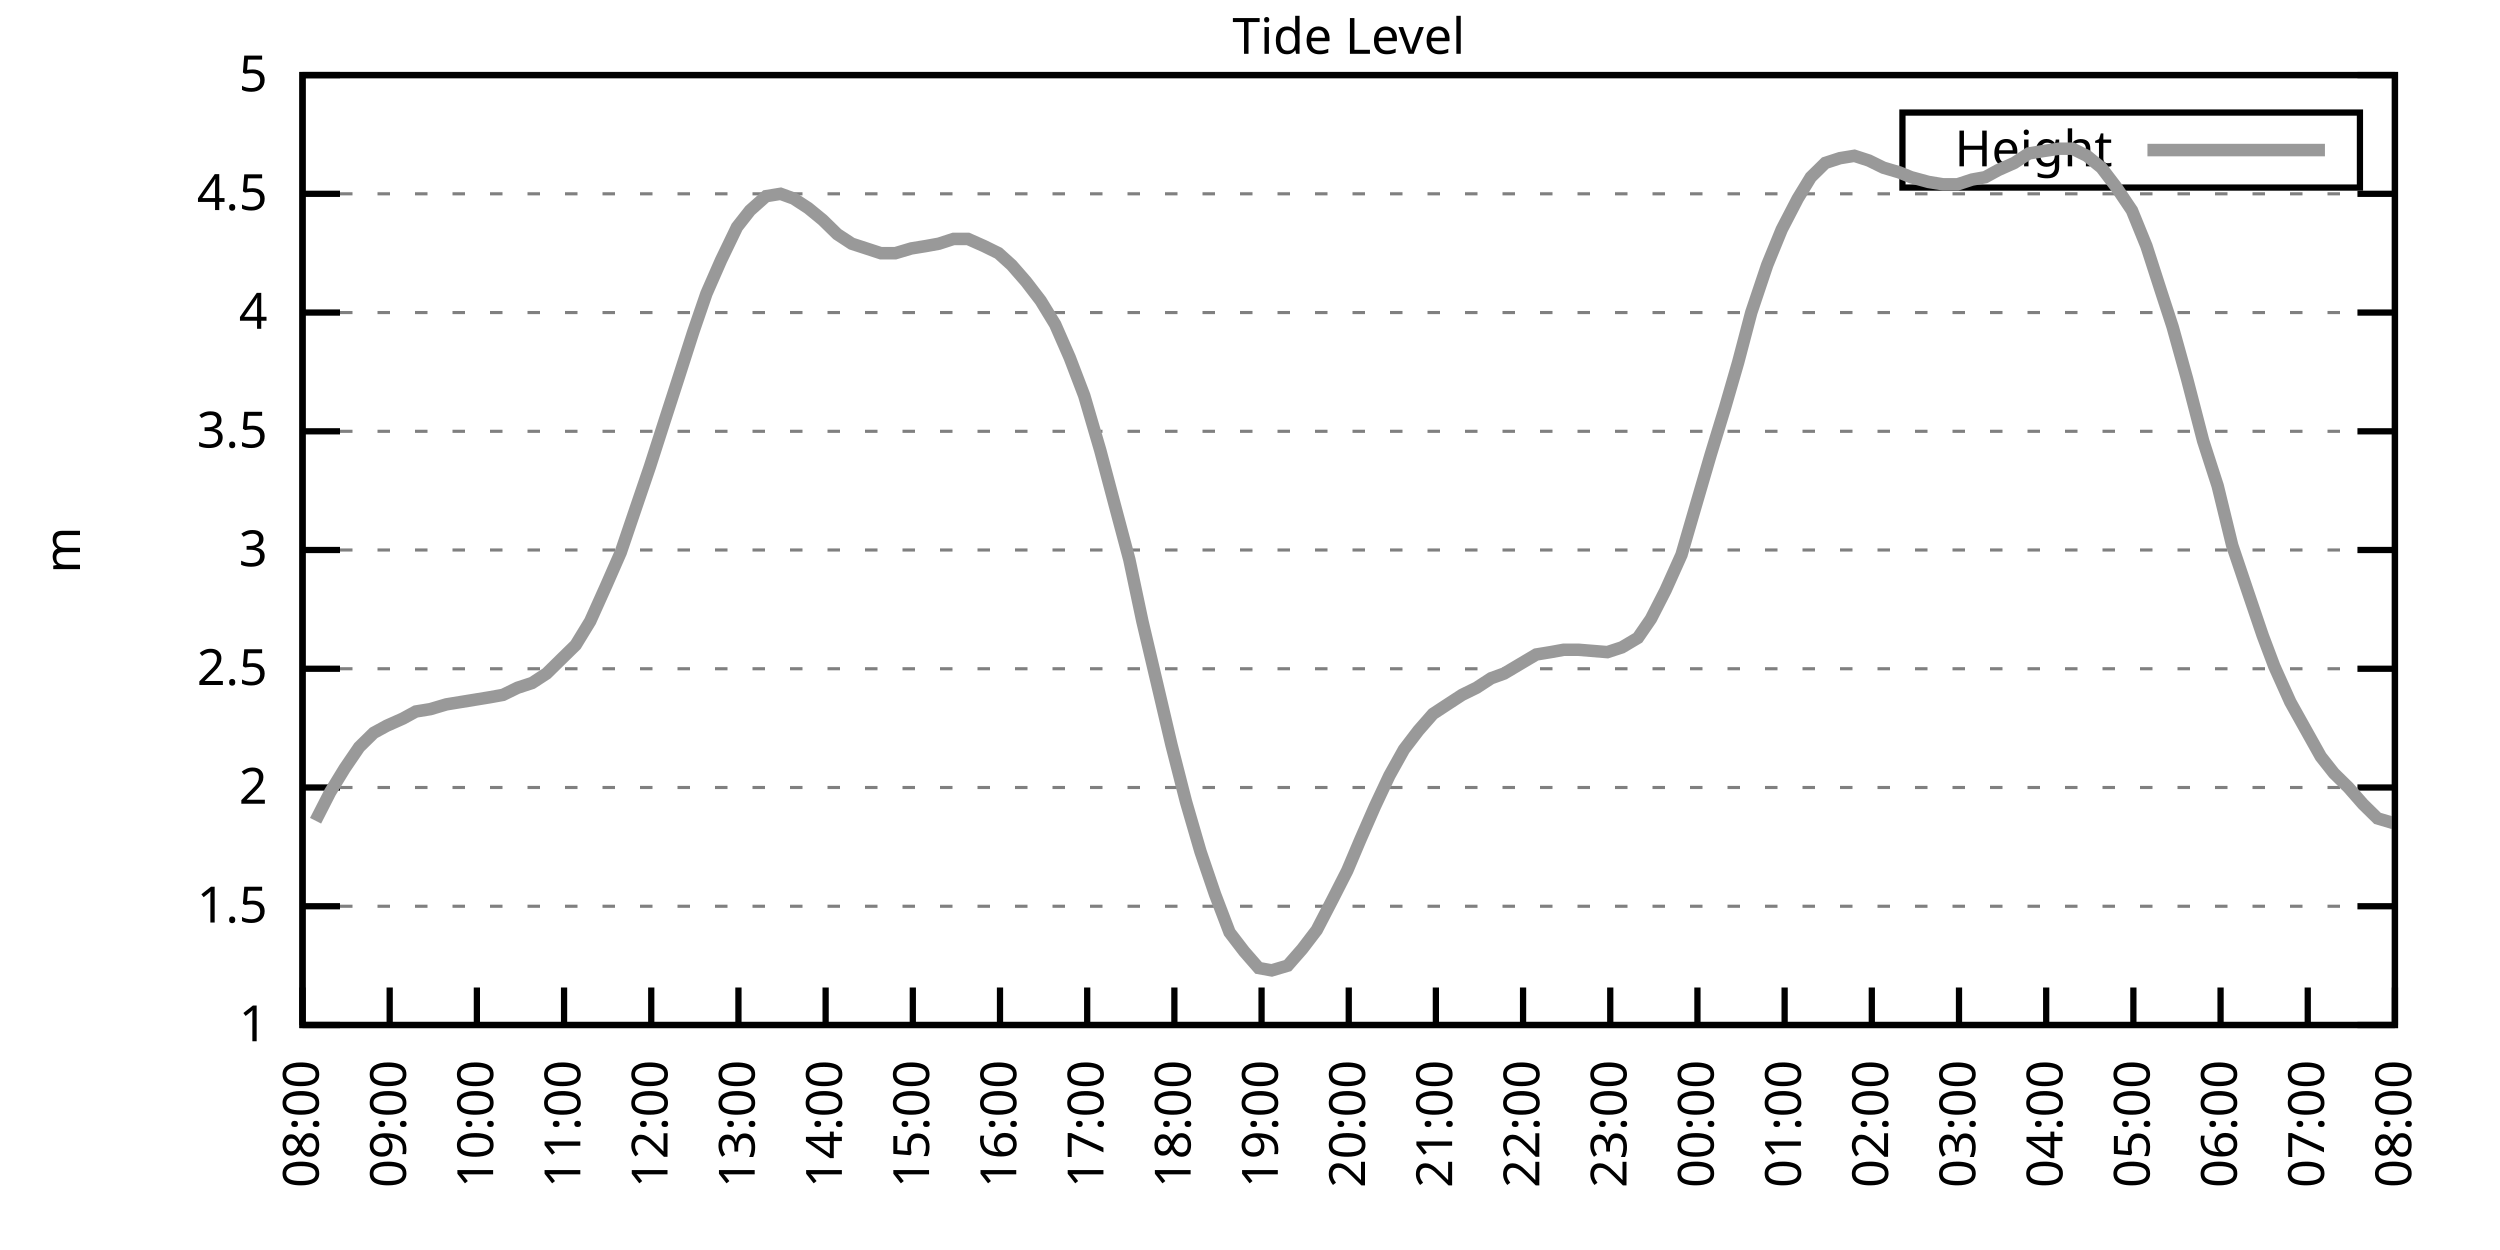
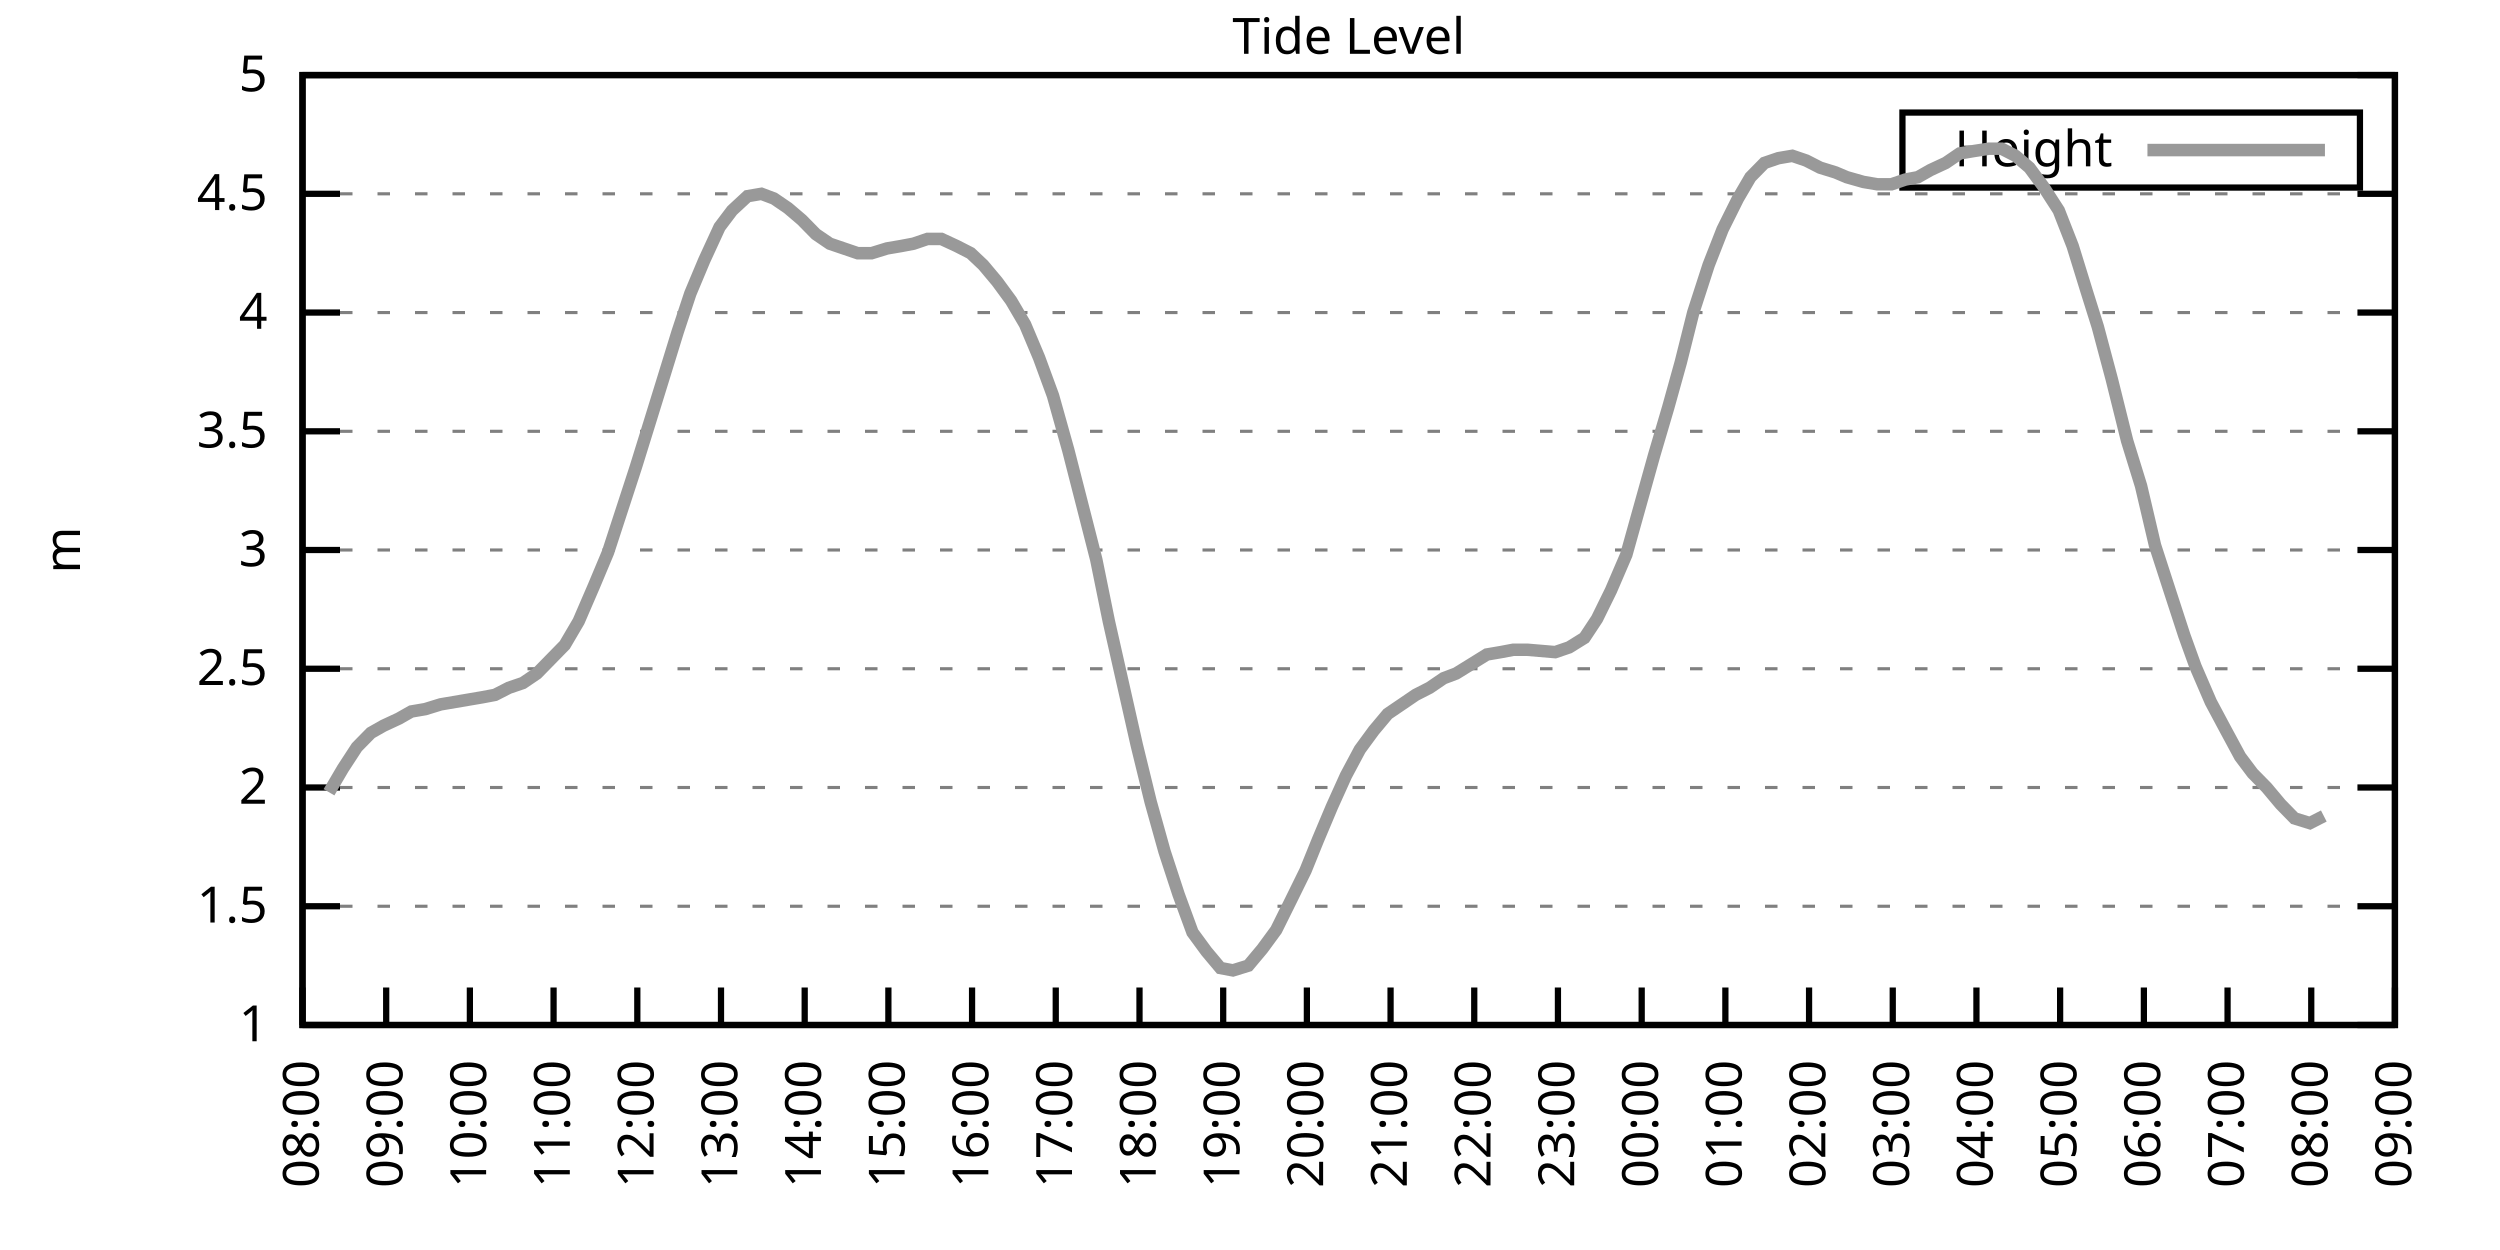
<svg xmlns="http://www.w3.org/2000/svg" xmlns:xlink="http://www.w3.org/1999/xlink" width="400" height="200" viewBox="0 0 400 200">
  <g id="gnuplot_canvas">
    <rect x="0" y="0" width="400" height="200" fill="none" />
    <defs>
      <circle id="gpDot" r="0.5" stroke-width="0.5" stroke="currentColor" />
      <path id="gpPt0" stroke-width="0.333" stroke="currentColor" d="M-1,0 h2 M0,-1 v2" />
      <path id="gpPt1" stroke-width="0.333" stroke="currentColor" d="M-1,-1 L1,1 M1,-1 L-1,1" />
      <path id="gpPt2" stroke-width="0.333" stroke="currentColor" d="M-1,0 L1,0 M0,-1 L0,1 M-1,-1 L1,1 M-1,1 L1,-1" />
      <rect id="gpPt3" stroke-width="0.333" stroke="currentColor" x="-1" y="-1" width="2" height="2" />
      <rect id="gpPt4" stroke-width="0.333" stroke="currentColor" fill="currentColor" x="-1" y="-1" width="2" height="2" />
      <circle id="gpPt5" stroke-width="0.333" stroke="currentColor" cx="0" cy="0" r="1" />
      <use xlink:href="#gpPt5" id="gpPt6" fill="currentColor" stroke="none" />
      <path id="gpPt7" stroke-width="0.333" stroke="currentColor" d="M0,-1.33 L-1.33,0.67 L1.33,0.67 z" />
      <use xlink:href="#gpPt7" id="gpPt8" fill="currentColor" stroke="none" />
      <use xlink:href="#gpPt7" id="gpPt9" stroke="currentColor" transform="rotate(180)" />
      <use xlink:href="#gpPt9" id="gpPt10" fill="currentColor" stroke="none" />
      <use xlink:href="#gpPt3" id="gpPt11" stroke="currentColor" transform="rotate(45)" />
      <use xlink:href="#gpPt11" id="gpPt12" fill="currentColor" stroke="none" />
      <path id="gpPt13" stroke-width="0.333" stroke="currentColor" d="M0,1.330 L1.265,0.411 L0.782,-1.067 L-0.782,-1.076 L-1.265,0.411 z" />
      <use xlink:href="#gpPt13" id="gpPt14" fill="currentColor" stroke="none" />
      <filter id="textbox" filterUnits="objectBoundingBox" x="0" y="0" height="1" width="1">
        <feFlood flood-color="white" flood-opacity="1" result="bgnd" />
        <feComposite in="SourceGraphic" in2="bgnd" operator="atop" />
      </filter>
      <filter id="greybox" filterUnits="objectBoundingBox" x="0" y="0" height="1" width="1">
        <feFlood flood-color="lightgrey" flood-opacity="1" result="grey" />
        <feComposite in="SourceGraphic" in2="grey" operator="atop" />
      </filter>
    </defs>
    <g fill="none" color="white" stroke="currentColor" stroke-width="1.00" stroke-linecap="butt" stroke-linejoin="miter">
</g>
    <g fill="none" color="black" stroke="currentColor" stroke-width="1.00" stroke-linecap="butt" stroke-linejoin="miter">
      <g stroke="none" shape-rendering="crispEdges">
        <polygon fill="rgb(255, 255, 255)" points="48.40,164.00 383.18,164.00 383.18,12.02 48.40,12.02 " />
      </g>
    </g>
    <g fill="none" color="black" stroke="currentColor" stroke-width="1.00" stroke-linecap="butt" stroke-linejoin="miter">
</g>
    <g fill="none" color="black" stroke="black" stroke-width="0.50" stroke-linecap="butt" stroke-linejoin="miter">
</g>
    <g fill="none" color="gray" stroke="currentColor" stroke-width="0.50" stroke-linecap="butt" stroke-linejoin="miter">
      <path stroke="gray" stroke-dasharray="2,4" class="gridline" d="M48.40,164.00 L383.19,164.00  " />
    </g>
    <g fill="none" color="gray" stroke="gray" stroke-width="1.00" stroke-linecap="butt" stroke-linejoin="miter">
</g>
    <g fill="none" color="black" stroke="currentColor" stroke-width="1.00" stroke-linecap="butt" stroke-linejoin="miter">
      <path stroke="black" d="M48.40,164.00 L54.40,164.00 M383.19,164.00 L377.19,164.00  " />
      <g transform="translate(42.80,166.60)" stroke="none" fill="black" font-family="Sans" font-size="8.00" text-anchor="end">
        <text>
          <tspan font-family="Sans"> 1</tspan>
        </text>
      </g>
    </g>
    <g fill="none" color="black" stroke="currentColor" stroke-width="1.00" stroke-linecap="butt" stroke-linejoin="miter">
</g>
    <g fill="none" color="black" stroke="black" stroke-width="0.50" stroke-linecap="butt" stroke-linejoin="miter">
</g>
    <g fill="none" color="gray" stroke="currentColor" stroke-width="0.50" stroke-linecap="butt" stroke-linejoin="miter">
      <path stroke="gray" stroke-dasharray="2,4" class="gridline" d="M48.40,145.00 L383.19,145.00  " />
    </g>
    <g fill="none" color="gray" stroke="gray" stroke-width="1.00" stroke-linecap="butt" stroke-linejoin="miter">
</g>
    <g fill="none" color="black" stroke="currentColor" stroke-width="1.00" stroke-linecap="butt" stroke-linejoin="miter">
      <path stroke="black" d="M48.40,145.00 L54.40,145.00 M383.19,145.00 L377.19,145.00  " />
      <g transform="translate(42.80,147.60)" stroke="none" fill="black" font-family="Sans" font-size="8.00" text-anchor="end">
        <text>
          <tspan font-family="Sans"> 1.5</tspan>
        </text>
      </g>
    </g>
    <g fill="none" color="black" stroke="currentColor" stroke-width="1.00" stroke-linecap="butt" stroke-linejoin="miter">
</g>
    <g fill="none" color="black" stroke="black" stroke-width="0.50" stroke-linecap="butt" stroke-linejoin="miter">
</g>
    <g fill="none" color="gray" stroke="currentColor" stroke-width="0.50" stroke-linecap="butt" stroke-linejoin="miter">
      <path stroke="gray" stroke-dasharray="2,4" class="gridline" d="M48.40,126.00 L383.19,126.00  " />
    </g>
    <g fill="none" color="gray" stroke="gray" stroke-width="1.00" stroke-linecap="butt" stroke-linejoin="miter">
</g>
    <g fill="none" color="black" stroke="currentColor" stroke-width="1.00" stroke-linecap="butt" stroke-linejoin="miter">
      <path stroke="black" d="M48.40,126.00 L54.40,126.00 M383.19,126.00 L377.19,126.00  " />
      <g transform="translate(42.80,128.60)" stroke="none" fill="black" font-family="Sans" font-size="8.00" text-anchor="end">
        <text>
          <tspan font-family="Sans"> 2</tspan>
        </text>
      </g>
    </g>
    <g fill="none" color="black" stroke="currentColor" stroke-width="1.00" stroke-linecap="butt" stroke-linejoin="miter">
</g>
    <g fill="none" color="black" stroke="black" stroke-width="0.50" stroke-linecap="butt" stroke-linejoin="miter">
</g>
    <g fill="none" color="gray" stroke="currentColor" stroke-width="0.50" stroke-linecap="butt" stroke-linejoin="miter">
      <path stroke="gray" stroke-dasharray="2,4" class="gridline" d="M48.40,107.00 L383.19,107.00  " />
    </g>
    <g fill="none" color="gray" stroke="gray" stroke-width="1.00" stroke-linecap="butt" stroke-linejoin="miter">
</g>
    <g fill="none" color="black" stroke="currentColor" stroke-width="1.00" stroke-linecap="butt" stroke-linejoin="miter">
      <path stroke="black" d="M48.40,107.00 L54.40,107.00 M383.19,107.00 L377.19,107.00  " />
      <g transform="translate(42.80,109.60)" stroke="none" fill="black" font-family="Sans" font-size="8.00" text-anchor="end">
        <text>
          <tspan font-family="Sans"> 2.5</tspan>
        </text>
      </g>
    </g>
    <g fill="none" color="black" stroke="currentColor" stroke-width="1.00" stroke-linecap="butt" stroke-linejoin="miter">
</g>
    <g fill="none" color="black" stroke="black" stroke-width="0.50" stroke-linecap="butt" stroke-linejoin="miter">
</g>
    <g fill="none" color="gray" stroke="currentColor" stroke-width="0.50" stroke-linecap="butt" stroke-linejoin="miter">
      <path stroke="gray" stroke-dasharray="2,4" class="gridline" d="M48.40,88.00 L383.19,88.00  " />
    </g>
    <g fill="none" color="gray" stroke="gray" stroke-width="1.00" stroke-linecap="butt" stroke-linejoin="miter">
</g>
    <g fill="none" color="black" stroke="currentColor" stroke-width="1.00" stroke-linecap="butt" stroke-linejoin="miter">
      <path stroke="black" d="M48.40,88.00 L54.40,88.00 M383.19,88.00 L377.19,88.00  " />
      <g transform="translate(42.80,90.60)" stroke="none" fill="black" font-family="Sans" font-size="8.00" text-anchor="end">
        <text>
          <tspan font-family="Sans"> 3</tspan>
        </text>
      </g>
    </g>
    <g fill="none" color="black" stroke="currentColor" stroke-width="1.00" stroke-linecap="butt" stroke-linejoin="miter">
</g>
    <g fill="none" color="black" stroke="black" stroke-width="0.50" stroke-linecap="butt" stroke-linejoin="miter">
</g>
    <g fill="none" color="gray" stroke="currentColor" stroke-width="0.50" stroke-linecap="butt" stroke-linejoin="miter">
      <path stroke="gray" stroke-dasharray="2,4" class="gridline" d="M48.40,69.01 L383.19,69.01  " />
    </g>
    <g fill="none" color="gray" stroke="gray" stroke-width="1.00" stroke-linecap="butt" stroke-linejoin="miter">
</g>
    <g fill="none" color="black" stroke="currentColor" stroke-width="1.00" stroke-linecap="butt" stroke-linejoin="miter">
      <path stroke="black" d="M48.40,69.01 L54.40,69.01 M383.19,69.01 L377.19,69.01  " />
      <g transform="translate(42.80,71.61)" stroke="none" fill="black" font-family="Sans" font-size="8.00" text-anchor="end">
        <text>
          <tspan font-family="Sans"> 3.5</tspan>
        </text>
      </g>
    </g>
    <g fill="none" color="black" stroke="currentColor" stroke-width="1.00" stroke-linecap="butt" stroke-linejoin="miter">
</g>
    <g fill="none" color="black" stroke="black" stroke-width="0.50" stroke-linecap="butt" stroke-linejoin="miter">
</g>
    <g fill="none" color="gray" stroke="currentColor" stroke-width="0.50" stroke-linecap="butt" stroke-linejoin="miter">
      <path stroke="gray" stroke-dasharray="2,4" class="gridline" d="M48.40,50.01 L383.19,50.01  " />
    </g>
    <g fill="none" color="gray" stroke="gray" stroke-width="1.00" stroke-linecap="butt" stroke-linejoin="miter">
</g>
    <g fill="none" color="black" stroke="currentColor" stroke-width="1.00" stroke-linecap="butt" stroke-linejoin="miter">
      <path stroke="black" d="M48.40,50.01 L54.40,50.01 M383.19,50.01 L377.19,50.01  " />
      <g transform="translate(42.80,52.61)" stroke="none" fill="black" font-family="Sans" font-size="8.00" text-anchor="end">
        <text>
          <tspan font-family="Sans"> 4</tspan>
        </text>
      </g>
    </g>
    <g fill="none" color="black" stroke="currentColor" stroke-width="1.00" stroke-linecap="butt" stroke-linejoin="miter">
</g>
    <g fill="none" color="black" stroke="black" stroke-width="0.50" stroke-linecap="butt" stroke-linejoin="miter">
</g>
    <g fill="none" color="gray" stroke="currentColor" stroke-width="0.50" stroke-linecap="butt" stroke-linejoin="miter">
      <path stroke="gray" stroke-dasharray="2,4" class="gridline" d="M48.40,31.01 L383.19,31.01  " />
    </g>
    <g fill="none" color="gray" stroke="gray" stroke-width="1.00" stroke-linecap="butt" stroke-linejoin="miter">
</g>
    <g fill="none" color="black" stroke="currentColor" stroke-width="1.00" stroke-linecap="butt" stroke-linejoin="miter">
      <path stroke="black" d="M48.40,31.01 L54.40,31.01 M383.19,31.01 L377.19,31.01  " />
      <g transform="translate(42.80,33.61)" stroke="none" fill="black" font-family="Sans" font-size="8.00" text-anchor="end">
        <text>
          <tspan font-family="Sans"> 4.5</tspan>
        </text>
      </g>
    </g>
    <g fill="none" color="black" stroke="currentColor" stroke-width="1.00" stroke-linecap="butt" stroke-linejoin="miter">
</g>
    <g fill="none" color="black" stroke="black" stroke-width="0.50" stroke-linecap="butt" stroke-linejoin="miter">
</g>
    <g fill="none" color="gray" stroke="currentColor" stroke-width="0.50" stroke-linecap="butt" stroke-linejoin="miter">
      <path stroke="gray" stroke-dasharray="2,4" class="gridline" d="M48.40,12.01 L383.19,12.01  " />
    </g>
    <g fill="none" color="gray" stroke="gray" stroke-width="1.00" stroke-linecap="butt" stroke-linejoin="miter">
</g>
    <g fill="none" color="black" stroke="currentColor" stroke-width="1.00" stroke-linecap="butt" stroke-linejoin="miter">
      <path stroke="black" d="M48.40,12.01 L54.40,12.01 M383.19,12.01 L377.19,12.01  " />
      <g transform="translate(42.80,14.61)" stroke="none" fill="black" font-family="Sans" font-size="8.00" text-anchor="end">
        <text>
          <tspan font-family="Sans"> 5</tspan>
        </text>
      </g>
    </g>
    <g fill="none" color="black" stroke="currentColor" stroke-width="1.00" stroke-linecap="butt" stroke-linejoin="miter">
      <path stroke="black" d="M48.40,164.00 L48.40,158.00  " />
      <g transform="translate(51.00,169.60) rotate(270.00)" stroke="none" fill="black" font-family="Sans" font-size="8.00" text-anchor="end">
        <text>
          <tspan font-family="Sans">08:00</tspan>
        </text>
      </g>
    </g>
    <g fill="none" color="black" stroke="currentColor" stroke-width="1.00" stroke-linecap="butt" stroke-linejoin="miter">
-       <path stroke="black" d="M62.35,164.00 L62.35,158.00  " />
-       <g transform="translate(64.95,169.60) rotate(270.00)" stroke="none" fill="black" font-family="Sans" font-size="8.00" text-anchor="end">
+       <path stroke="black" d="M61.79,164.00 L61.79,158.00  " />
+       <g transform="translate(64.39,169.60) rotate(270.00)" stroke="none" fill="black" font-family="Sans" font-size="8.00" text-anchor="end">
        <text>
          <tspan font-family="Sans">09:00</tspan>
        </text>
      </g>
    </g>
    <g fill="none" color="black" stroke="currentColor" stroke-width="1.00" stroke-linecap="butt" stroke-linejoin="miter">
-       <path stroke="black" d="M76.30,164.00 L76.30,158.00  " />
-       <g transform="translate(78.90,169.60) rotate(270.00)" stroke="none" fill="black" font-family="Sans" font-size="8.00" text-anchor="end">
+       <path stroke="black" d="M75.18,164.00 L75.18,158.00  " />
+       <g transform="translate(77.78,169.60) rotate(270.00)" stroke="none" fill="black" font-family="Sans" font-size="8.00" text-anchor="end">
        <text>
          <tspan font-family="Sans">10:00</tspan>
        </text>
      </g>
    </g>
    <g fill="none" color="black" stroke="currentColor" stroke-width="1.00" stroke-linecap="butt" stroke-linejoin="miter">
-       <path stroke="black" d="M90.25,164.00 L90.25,158.00  " />
-       <g transform="translate(92.85,169.60) rotate(270.00)" stroke="none" fill="black" font-family="Sans" font-size="8.00" text-anchor="end">
+       <path stroke="black" d="M88.57,164.00 L88.57,158.00  " />
+       <g transform="translate(91.17,169.60) rotate(270.00)" stroke="none" fill="black" font-family="Sans" font-size="8.00" text-anchor="end">
        <text>
          <tspan font-family="Sans">11:00</tspan>
        </text>
      </g>
    </g>
    <g fill="none" color="black" stroke="currentColor" stroke-width="1.00" stroke-linecap="butt" stroke-linejoin="miter">
-       <path stroke="black" d="M104.20,164.00 L104.20,158.00  " />
-       <g transform="translate(106.80,169.60) rotate(270.00)" stroke="none" fill="black" font-family="Sans" font-size="8.00" text-anchor="end">
+       <path stroke="black" d="M101.97,164.00 L101.97,158.00  " />
+       <g transform="translate(104.57,169.60) rotate(270.00)" stroke="none" fill="black" font-family="Sans" font-size="8.00" text-anchor="end">
        <text>
          <tspan font-family="Sans">12:00</tspan>
        </text>
      </g>
    </g>
    <g fill="none" color="black" stroke="currentColor" stroke-width="1.00" stroke-linecap="butt" stroke-linejoin="miter">
-       <path stroke="black" d="M118.15,164.00 L118.15,158.00  " />
-       <g transform="translate(120.75,169.60) rotate(270.00)" stroke="none" fill="black" font-family="Sans" font-size="8.00" text-anchor="end">
+       <path stroke="black" d="M115.36,164.00 L115.36,158.00  " />
+       <g transform="translate(117.96,169.60) rotate(270.00)" stroke="none" fill="black" font-family="Sans" font-size="8.00" text-anchor="end">
        <text>
          <tspan font-family="Sans">13:00</tspan>
        </text>
      </g>
    </g>
    <g fill="none" color="black" stroke="currentColor" stroke-width="1.00" stroke-linecap="butt" stroke-linejoin="miter">
-       <path stroke="black" d="M132.10,164.00 L132.10,158.00  " />
-       <g transform="translate(134.70,169.60) rotate(270.00)" stroke="none" fill="black" font-family="Sans" font-size="8.00" text-anchor="end">
+       <path stroke="black" d="M128.75,164.00 L128.75,158.00  " />
+       <g transform="translate(131.35,169.60) rotate(270.00)" stroke="none" fill="black" font-family="Sans" font-size="8.00" text-anchor="end">
        <text>
          <tspan font-family="Sans">14:00</tspan>
        </text>
      </g>
    </g>
    <g fill="none" color="black" stroke="currentColor" stroke-width="1.00" stroke-linecap="butt" stroke-linejoin="miter">
-       <path stroke="black" d="M146.05,164.00 L146.05,158.00  " />
-       <g transform="translate(148.65,169.60) rotate(270.00)" stroke="none" fill="black" font-family="Sans" font-size="8.00" text-anchor="end">
+       <path stroke="black" d="M142.14,164.00 L142.14,158.00  " />
+       <g transform="translate(144.74,169.60) rotate(270.00)" stroke="none" fill="black" font-family="Sans" font-size="8.00" text-anchor="end">
        <text>
          <tspan font-family="Sans">15:00</tspan>
        </text>
      </g>
    </g>
    <g fill="none" color="black" stroke="currentColor" stroke-width="1.00" stroke-linecap="butt" stroke-linejoin="miter">
-       <path stroke="black" d="M160.00,164.00 L160.00,158.00  " />
-       <g transform="translate(162.60,169.60) rotate(270.00)" stroke="none" fill="black" font-family="Sans" font-size="8.00" text-anchor="end">
+       <path stroke="black" d="M155.53,164.00 L155.53,158.00  " />
+       <g transform="translate(158.13,169.60) rotate(270.00)" stroke="none" fill="black" font-family="Sans" font-size="8.00" text-anchor="end">
        <text>
          <tspan font-family="Sans">16:00</tspan>
        </text>
      </g>
    </g>
    <g fill="none" color="black" stroke="currentColor" stroke-width="1.00" stroke-linecap="butt" stroke-linejoin="miter">
-       <path stroke="black" d="M173.95,164.00 L173.95,158.00  " />
-       <g transform="translate(176.55,169.60) rotate(270.00)" stroke="none" fill="black" font-family="Sans" font-size="8.00" text-anchor="end">
+       <path stroke="black" d="M168.92,164.00 L168.92,158.00  " />
+       <g transform="translate(171.52,169.60) rotate(270.00)" stroke="none" fill="black" font-family="Sans" font-size="8.00" text-anchor="end">
        <text>
          <tspan font-family="Sans">17:00</tspan>
        </text>
      </g>
    </g>
    <g fill="none" color="black" stroke="currentColor" stroke-width="1.00" stroke-linecap="butt" stroke-linejoin="miter">
-       <path stroke="black" d="M187.90,164.00 L187.90,158.00  " />
-       <g transform="translate(190.50,169.60) rotate(270.00)" stroke="none" fill="black" font-family="Sans" font-size="8.00" text-anchor="end">
+       <path stroke="black" d="M182.32,164.00 L182.32,158.00  " />
+       <g transform="translate(184.92,169.60) rotate(270.00)" stroke="none" fill="black" font-family="Sans" font-size="8.00" text-anchor="end">
        <text>
          <tspan font-family="Sans">18:00</tspan>
        </text>
      </g>
    </g>
    <g fill="none" color="black" stroke="currentColor" stroke-width="1.00" stroke-linecap="butt" stroke-linejoin="miter">
-       <path stroke="black" d="M201.85,164.00 L201.85,158.00  " />
-       <g transform="translate(204.45,169.60) rotate(270.00)" stroke="none" fill="black" font-family="Sans" font-size="8.00" text-anchor="end">
+       <path stroke="black" d="M195.71,164.00 L195.71,158.00  " />
+       <g transform="translate(198.31,169.60) rotate(270.00)" stroke="none" fill="black" font-family="Sans" font-size="8.00" text-anchor="end">
        <text>
          <tspan font-family="Sans">19:00</tspan>
        </text>
      </g>
    </g>
    <g fill="none" color="black" stroke="currentColor" stroke-width="1.00" stroke-linecap="butt" stroke-linejoin="miter">
-       <path stroke="black" d="M215.80,164.00 L215.80,158.00  " />
-       <g transform="translate(218.40,169.60) rotate(270.00)" stroke="none" fill="black" font-family="Sans" font-size="8.00" text-anchor="end">
+       <path stroke="black" d="M209.10,164.00 L209.10,158.00  " />
+       <g transform="translate(211.70,169.60) rotate(270.00)" stroke="none" fill="black" font-family="Sans" font-size="8.00" text-anchor="end">
        <text>
          <tspan font-family="Sans">20:00</tspan>
        </text>
      </g>
    </g>
    <g fill="none" color="black" stroke="currentColor" stroke-width="1.00" stroke-linecap="butt" stroke-linejoin="miter">
-       <path stroke="black" d="M229.74,164.00 L229.74,158.00  " />
-       <g transform="translate(232.34,169.60) rotate(270.00)" stroke="none" fill="black" font-family="Sans" font-size="8.00" text-anchor="end">
+       <path stroke="black" d="M222.49,164.00 L222.49,158.00  " />
+       <g transform="translate(225.09,169.60) rotate(270.00)" stroke="none" fill="black" font-family="Sans" font-size="8.00" text-anchor="end">
        <text>
          <tspan font-family="Sans">21:00</tspan>
        </text>
      </g>
    </g>
    <g fill="none" color="black" stroke="currentColor" stroke-width="1.00" stroke-linecap="butt" stroke-linejoin="miter">
-       <path stroke="black" d="M243.69,164.00 L243.69,158.00  " />
-       <g transform="translate(246.29,169.60) rotate(270.00)" stroke="none" fill="black" font-family="Sans" font-size="8.00" text-anchor="end">
+       <path stroke="black" d="M235.88,164.00 L235.88,158.00  " />
+       <g transform="translate(238.48,169.60) rotate(270.00)" stroke="none" fill="black" font-family="Sans" font-size="8.00" text-anchor="end">
        <text>
          <tspan font-family="Sans">22:00</tspan>
        </text>
      </g>
    </g>
    <g fill="none" color="black" stroke="currentColor" stroke-width="1.00" stroke-linecap="butt" stroke-linejoin="miter">
-       <path stroke="black" d="M257.64,164.00 L257.64,158.00  " />
-       <g transform="translate(260.24,169.60) rotate(270.00)" stroke="none" fill="black" font-family="Sans" font-size="8.00" text-anchor="end">
+       <path stroke="black" d="M249.27,164.00 L249.27,158.00  " />
+       <g transform="translate(251.87,169.60) rotate(270.00)" stroke="none" fill="black" font-family="Sans" font-size="8.00" text-anchor="end">
        <text>
          <tspan font-family="Sans">23:00</tspan>
        </text>
      </g>
    </g>
    <g fill="none" color="black" stroke="currentColor" stroke-width="1.00" stroke-linecap="butt" stroke-linejoin="miter">
-       <path stroke="black" d="M271.59,164.00 L271.59,158.00  " />
-       <g transform="translate(274.19,169.60) rotate(270.00)" stroke="none" fill="black" font-family="Sans" font-size="8.00" text-anchor="end">
+       <path stroke="black" d="M262.67,164.00 L262.67,158.00  " />
+       <g transform="translate(265.27,169.60) rotate(270.00)" stroke="none" fill="black" font-family="Sans" font-size="8.00" text-anchor="end">
        <text>
          <tspan font-family="Sans">00:00</tspan>
        </text>
      </g>
    </g>
    <g fill="none" color="black" stroke="currentColor" stroke-width="1.00" stroke-linecap="butt" stroke-linejoin="miter">
-       <path stroke="black" d="M285.54,164.00 L285.54,158.00  " />
-       <g transform="translate(288.14,169.60) rotate(270.00)" stroke="none" fill="black" font-family="Sans" font-size="8.00" text-anchor="end">
+       <path stroke="black" d="M276.06,164.00 L276.06,158.00  " />
+       <g transform="translate(278.66,169.60) rotate(270.00)" stroke="none" fill="black" font-family="Sans" font-size="8.00" text-anchor="end">
        <text>
          <tspan font-family="Sans">01:00</tspan>
        </text>
      </g>
    </g>
    <g fill="none" color="black" stroke="currentColor" stroke-width="1.00" stroke-linecap="butt" stroke-linejoin="miter">
-       <path stroke="black" d="M299.49,164.00 L299.49,158.00  " />
-       <g transform="translate(302.09,169.60) rotate(270.00)" stroke="none" fill="black" font-family="Sans" font-size="8.00" text-anchor="end">
+       <path stroke="black" d="M289.45,164.00 L289.45,158.00  " />
+       <g transform="translate(292.05,169.60) rotate(270.00)" stroke="none" fill="black" font-family="Sans" font-size="8.00" text-anchor="end">
        <text>
          <tspan font-family="Sans">02:00</tspan>
        </text>
      </g>
    </g>
    <g fill="none" color="black" stroke="currentColor" stroke-width="1.00" stroke-linecap="butt" stroke-linejoin="miter">
-       <path stroke="black" d="M313.44,164.00 L313.44,158.00  " />
-       <g transform="translate(316.04,169.60) rotate(270.00)" stroke="none" fill="black" font-family="Sans" font-size="8.00" text-anchor="end">
+       <path stroke="black" d="M302.84,164.00 L302.84,158.00  " />
+       <g transform="translate(305.44,169.60) rotate(270.00)" stroke="none" fill="black" font-family="Sans" font-size="8.00" text-anchor="end">
        <text>
          <tspan font-family="Sans">03:00</tspan>
        </text>
      </g>
    </g>
    <g fill="none" color="black" stroke="currentColor" stroke-width="1.00" stroke-linecap="butt" stroke-linejoin="miter">
-       <path stroke="black" d="M327.39,164.00 L327.39,158.00  " />
-       <g transform="translate(329.99,169.60) rotate(270.00)" stroke="none" fill="black" font-family="Sans" font-size="8.00" text-anchor="end">
+       <path stroke="black" d="M316.23,164.00 L316.23,158.00  " />
+       <g transform="translate(318.83,169.60) rotate(270.00)" stroke="none" fill="black" font-family="Sans" font-size="8.00" text-anchor="end">
        <text>
          <tspan font-family="Sans">04:00</tspan>
        </text>
      </g>
    </g>
    <g fill="none" color="black" stroke="currentColor" stroke-width="1.00" stroke-linecap="butt" stroke-linejoin="miter">
-       <path stroke="black" d="M341.34,164.00 L341.34,158.00  " />
-       <g transform="translate(343.94,169.60) rotate(270.00)" stroke="none" fill="black" font-family="Sans" font-size="8.00" text-anchor="end">
+       <path stroke="black" d="M329.62,164.00 L329.62,158.00  " />
+       <g transform="translate(332.22,169.60) rotate(270.00)" stroke="none" fill="black" font-family="Sans" font-size="8.00" text-anchor="end">
        <text>
          <tspan font-family="Sans">05:00</tspan>
        </text>
      </g>
    </g>
    <g fill="none" color="black" stroke="currentColor" stroke-width="1.00" stroke-linecap="butt" stroke-linejoin="miter">
-       <path stroke="black" d="M355.29,164.00 L355.29,158.00  " />
-       <g transform="translate(357.89,169.60) rotate(270.00)" stroke="none" fill="black" font-family="Sans" font-size="8.00" text-anchor="end">
+       <path stroke="black" d="M343.02,164.00 L343.02,158.00  " />
+       <g transform="translate(345.62,169.60) rotate(270.00)" stroke="none" fill="black" font-family="Sans" font-size="8.00" text-anchor="end">
        <text>
          <tspan font-family="Sans">06:00</tspan>
        </text>
      </g>
    </g>
    <g fill="none" color="black" stroke="currentColor" stroke-width="1.00" stroke-linecap="butt" stroke-linejoin="miter">
-       <path stroke="black" d="M369.24,164.00 L369.24,158.00  " />
-       <g transform="translate(371.84,169.60) rotate(270.00)" stroke="none" fill="black" font-family="Sans" font-size="8.00" text-anchor="end">
+       <path stroke="black" d="M356.41,164.00 L356.41,158.00  " />
+       <g transform="translate(359.01,169.60) rotate(270.00)" stroke="none" fill="black" font-family="Sans" font-size="8.00" text-anchor="end">
        <text>
          <tspan font-family="Sans">07:00</tspan>
+         </text>
+       </g>
+     </g>
+     <g fill="none" color="black" stroke="currentColor" stroke-width="1.00" stroke-linecap="butt" stroke-linejoin="miter">
+       <path stroke="black" d="M369.80,164.00 L369.80,158.00  " />
+       <g transform="translate(372.40,169.60) rotate(270.00)" stroke="none" fill="black" font-family="Sans" font-size="8.00" text-anchor="end">
+         <text>
+           <tspan font-family="Sans">08:00</tspan>
        </text>
      </g>
    </g>
    <g fill="none" color="black" stroke="currentColor" stroke-width="1.00" stroke-linecap="butt" stroke-linejoin="miter">
      <path stroke="black" d="M383.19,164.00 L383.19,158.00  " />
      <g transform="translate(385.79,169.60) rotate(270.00)" stroke="none" fill="black" font-family="Sans" font-size="8.00" text-anchor="end">
        <text>
-           <tspan font-family="Sans">08:00</tspan>
+           <tspan font-family="Sans">09:00</tspan>
        </text>
      </g>
    </g>
    <g fill="none" color="black" stroke="currentColor" stroke-width="1.00" stroke-linecap="butt" stroke-linejoin="miter">
</g>
    <g fill="none" color="black" stroke="currentColor" stroke-width="1.00" stroke-linecap="butt" stroke-linejoin="miter">
      <path stroke="black" d="M48.40,12.01 L48.40,164.00 L383.19,164.00 L383.19,12.01 L48.40,12.01 Z  " />
    </g>
    <g fill="none" color="black" stroke="currentColor" stroke-width="1.00" stroke-linecap="butt" stroke-linejoin="miter">
</g>
    <g fill="none" color="black" stroke="currentColor" stroke-width="1.00" stroke-linecap="butt" stroke-linejoin="miter">
      <path stroke="black" d="M304.39,30.01 L304.39,18.01 L377.59,18.01 L377.59,30.01 L304.39,30.01 Z  " />
    </g>
    <g id="Tide_level_plot_1">
      <g fill="none" color="white" stroke="black" stroke-width="2.00" stroke-linecap="butt" stroke-linejoin="miter">
</g>
      <g fill="none" color="black" stroke="currentColor" stroke-width="2.00" stroke-linecap="butt" stroke-linejoin="miter">
        <g transform="translate(337.99,26.61)" stroke="none" fill="black" font-family="Sans" font-size="8.00" text-anchor="end">
          <text>
            <tspan font-family="Sans">Height</tspan>
          </text>
        </g>
      </g>
      <g fill="none" color="black" stroke="currentColor" stroke-width="2.00" stroke-linecap="butt" stroke-linejoin="miter">
-         <path stroke="rgb(153, 153, 153)" d="M343.59,24.01 L371.99,24.01 M50.49,131.32 L52.82,126.76 L55.14,122.96 L57.47,119.54 L59.79,117.26 L61.88,116.12   L64.44,114.98 L66.53,113.84 L68.86,113.46 L71.42,112.70 L73.74,112.32 L76.07,111.94 L78.39,111.56 L80.48,111.18   L82.81,110.04 L85.13,109.28 L87.46,107.76 L89.78,105.48 L92.11,103.20 L94.43,99.40 L96.99,93.70 L99.32,88.38   L101.64,81.55 L103.97,74.71 L106.29,67.49 L108.38,61.03 L110.94,53.05 L113.03,46.97 L115.36,41.65 L117.92,36.33   L120.01,33.67 L122.57,31.39 L124.89,31.01 L126.98,31.77 L129.31,33.29 L131.63,35.19 L133.96,37.47 L136.28,38.99   L138.61,39.75 L140.93,40.51 L143.26,40.51 L145.81,39.75 L148.14,39.37 L150.23,38.99 L152.56,38.23 L154.88,38.23   L157.44,39.37 L159.76,40.51 L161.86,42.41 L164.18,45.07 L166.51,48.11 L168.83,51.91 L171.16,57.23 L173.48,63.31   L176.04,72.05 L178.36,80.79 L180.69,89.52 L182.78,99.40 L185.11,109.28 L187.43,119.16 L189.76,128.28 L192.08,136.26   L194.41,143.10 L196.73,149.18 L199.06,152.22 L201.38,154.88 L203.47,155.26 L206.03,154.50 L208.36,151.84 L210.68,148.80   L213.24,143.86 L215.56,139.30 L217.65,134.36 L219.98,129.04 L222.30,124.10 L224.63,119.92 L226.95,116.88 L229.28,114.22   L231.60,112.70 L233.93,111.18 L236.25,110.04 L238.58,108.52 L240.67,107.76 L243.23,106.24 L245.79,104.72 L248.11,104.34   L250.20,103.96 L252.53,103.96 L257.18,104.34 L259.50,103.58 L262.06,102.06 L264.15,99.02 L266.48,94.46 L269.04,88.76   L271.36,80.79 L273.69,72.81 L276.01,65.21 L278.10,57.99 L280.20,50.01 L282.75,42.41 L285.08,36.71 L287.64,31.77   L289.73,28.35 L292.05,26.07 L294.38,25.31 L296.70,24.93 L299.03,25.69 L301.35,26.83 L303.91,27.59 L305.77,28.35   L308.56,29.11 L310.88,29.49 L313.21,29.49 L315.53,28.73 L317.63,28.35 L319.72,27.21 L322.28,26.07 L324.60,24.55   L326.93,24.17 L329.48,23.79 L331.58,23.79 L333.90,24.93 L336.23,26.83 L338.55,29.87 L341.11,33.67 L343.43,39.37   L345.76,46.59 L347.62,52.29 L349.94,60.65 L352.50,70.53 L354.83,77.75 L357.15,87.25 L359.71,94.84 L362.03,101.68   L363.89,106.62 L366.45,112.32 L368.78,116.50 L371.33,121.06 L373.43,123.72 L375.75,126.00 L378.08,128.66 L380.40,130.94   L382.96,131.70  " />
+         <path stroke="rgb(153, 153, 153)" d="M343.59,24.01 L371.99,24.01 M52.64,126.76 L54.87,122.96 L57.10,119.54 L59.34,117.26 L61.35,116.12 L63.80,114.98   L65.81,113.84 L68.04,113.46 L70.50,112.70 L72.73,112.32 L74.96,111.94 L77.19,111.56 L79.20,111.18 L81.43,110.04   L83.66,109.28 L85.90,107.76 L88.13,105.48 L90.36,103.20 L92.59,99.40 L95.05,93.70 L97.28,88.38 L99.51,81.55   L101.74,74.71 L103.98,67.49 L105.98,61.03 L108.44,53.05 L110.45,46.97 L112.68,41.65 L115.13,36.33 L117.14,33.67   L119.60,31.39 L121.83,31.01 L123.84,31.77 L126.07,33.29 L128.30,35.19 L130.54,37.47 L132.77,38.99 L135.00,39.75   L137.23,40.51 L139.46,40.51 L141.92,39.75 L144.15,39.37 L146.16,38.99 L148.39,38.23 L150.62,38.23 L153.08,39.37   L155.31,40.51 L157.32,42.41 L159.55,45.07 L161.78,48.11 L164.01,51.91 L166.25,57.23 L168.48,63.31 L170.93,72.05   L173.17,80.79 L175.40,89.52 L177.41,99.40 L179.64,109.28 L181.87,119.16 L184.10,128.28 L186.33,136.26 L188.57,143.10   L190.80,149.18 L193.03,152.22 L195.26,154.88 L197.27,155.26 L199.73,154.50 L201.96,151.84 L204.19,148.80 L206.64,143.86   L208.88,139.30 L210.88,134.36 L213.12,129.04 L215.35,124.10 L217.58,119.92 L219.81,116.88 L222.04,114.22 L224.28,112.70   L226.51,111.18 L228.74,110.04 L230.97,108.52 L232.98,107.76 L235.44,106.24 L237.89,104.72 L240.12,104.34 L242.13,103.96   L244.36,103.96 L248.83,104.34 L251.06,103.58 L253.51,102.06 L255.52,99.02 L257.76,94.46 L260.21,88.76 L262.44,80.79   L264.67,72.81 L266.91,65.21 L268.92,57.99 L270.92,50.01 L273.38,42.41 L275.61,36.71 L278.07,31.77 L280.07,28.35   L282.31,26.07 L284.54,25.31 L286.77,24.93 L289.00,25.69 L291.23,26.83 L293.69,27.59 L295.48,28.35 L298.15,29.11   L300.39,29.49 L302.62,29.49 L304.85,28.73 L306.86,28.35 L308.87,27.21 L311.32,26.07 L313.55,24.55 L315.79,24.17   L318.24,23.79 L320.25,23.79 L322.48,24.93 L324.71,26.83 L326.95,29.87 L329.40,33.67 L331.63,39.37 L333.86,46.59   L335.65,52.29 L337.88,60.65 L340.34,70.53 L342.57,77.75 L344.80,87.25 L347.26,94.84 L349.49,101.68 L351.27,106.62   L353.73,112.32 L355.96,116.50 L358.42,121.06 L360.42,123.72 L362.66,126.00 L364.89,128.66 L367.12,130.94 L369.58,131.70   L371.81,130.56  " />
      </g>
    </g>
    <g fill="none" color="black" stroke="currentColor" stroke-width="2.00" stroke-linecap="butt" stroke-linejoin="miter">
</g>
    <g fill="none" color="black" stroke="black" stroke-width="1.00" stroke-linecap="butt" stroke-linejoin="miter">
</g>
    <g fill="none" color="black" stroke="currentColor" stroke-width="1.00" stroke-linecap="butt" stroke-linejoin="miter">
      <path stroke="black" d="M48.40,12.01 L48.40,164.00 L383.19,164.00 L383.19,12.01 L48.40,12.01 Z  " />
      <g transform="translate(12.80,88.01) rotate(270.00)" stroke="none" fill="black" font-family="Sans" font-size="8.00" text-anchor="middle">
        <text>
          <tspan font-family="Sans">m</tspan>
        </text>
      </g>
    </g>
    <g fill="none" color="black" stroke="currentColor" stroke-width="1.00" stroke-linecap="butt" stroke-linejoin="miter">
</g>
    <g fill="none" color="black" stroke="currentColor" stroke-width="1.00" stroke-linecap="butt" stroke-linejoin="miter">
      <g transform="translate(215.79,8.61)" stroke="none" fill="black" font-family="Sans" font-size="8.00" text-anchor="middle">
        <text>
          <tspan font-family="Sans">Tide Level</tspan>
        </text>
      </g>
    </g>
    <g fill="none" color="black" stroke="currentColor" stroke-width="1.00" stroke-linecap="butt" stroke-linejoin="miter">
</g>
  </g>
</svg>
